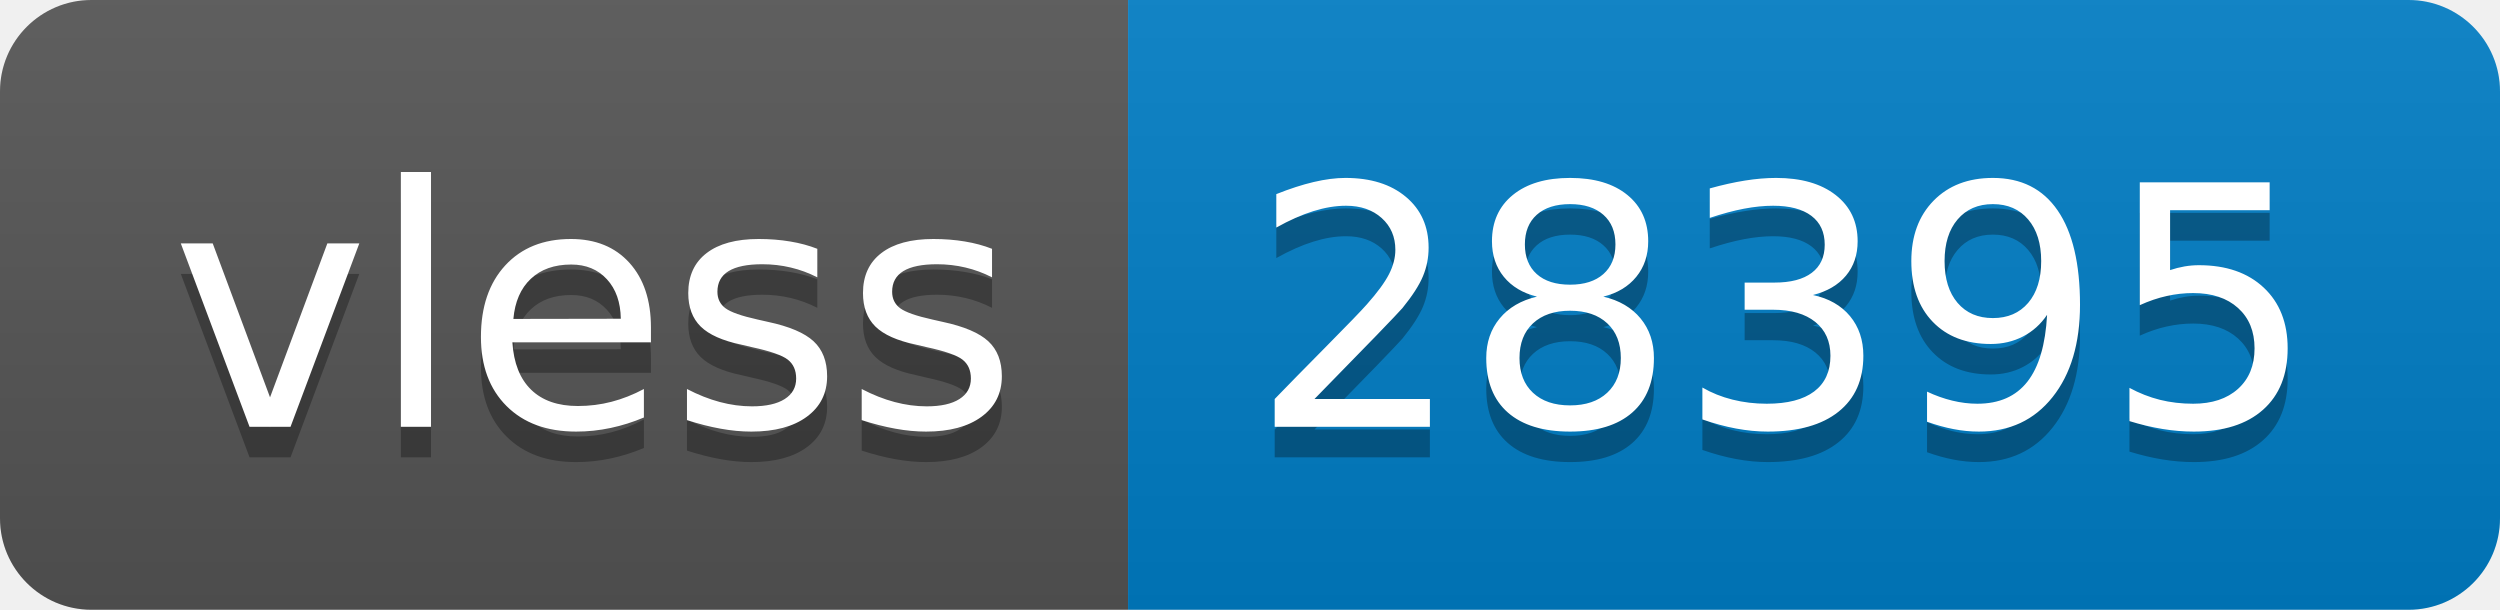
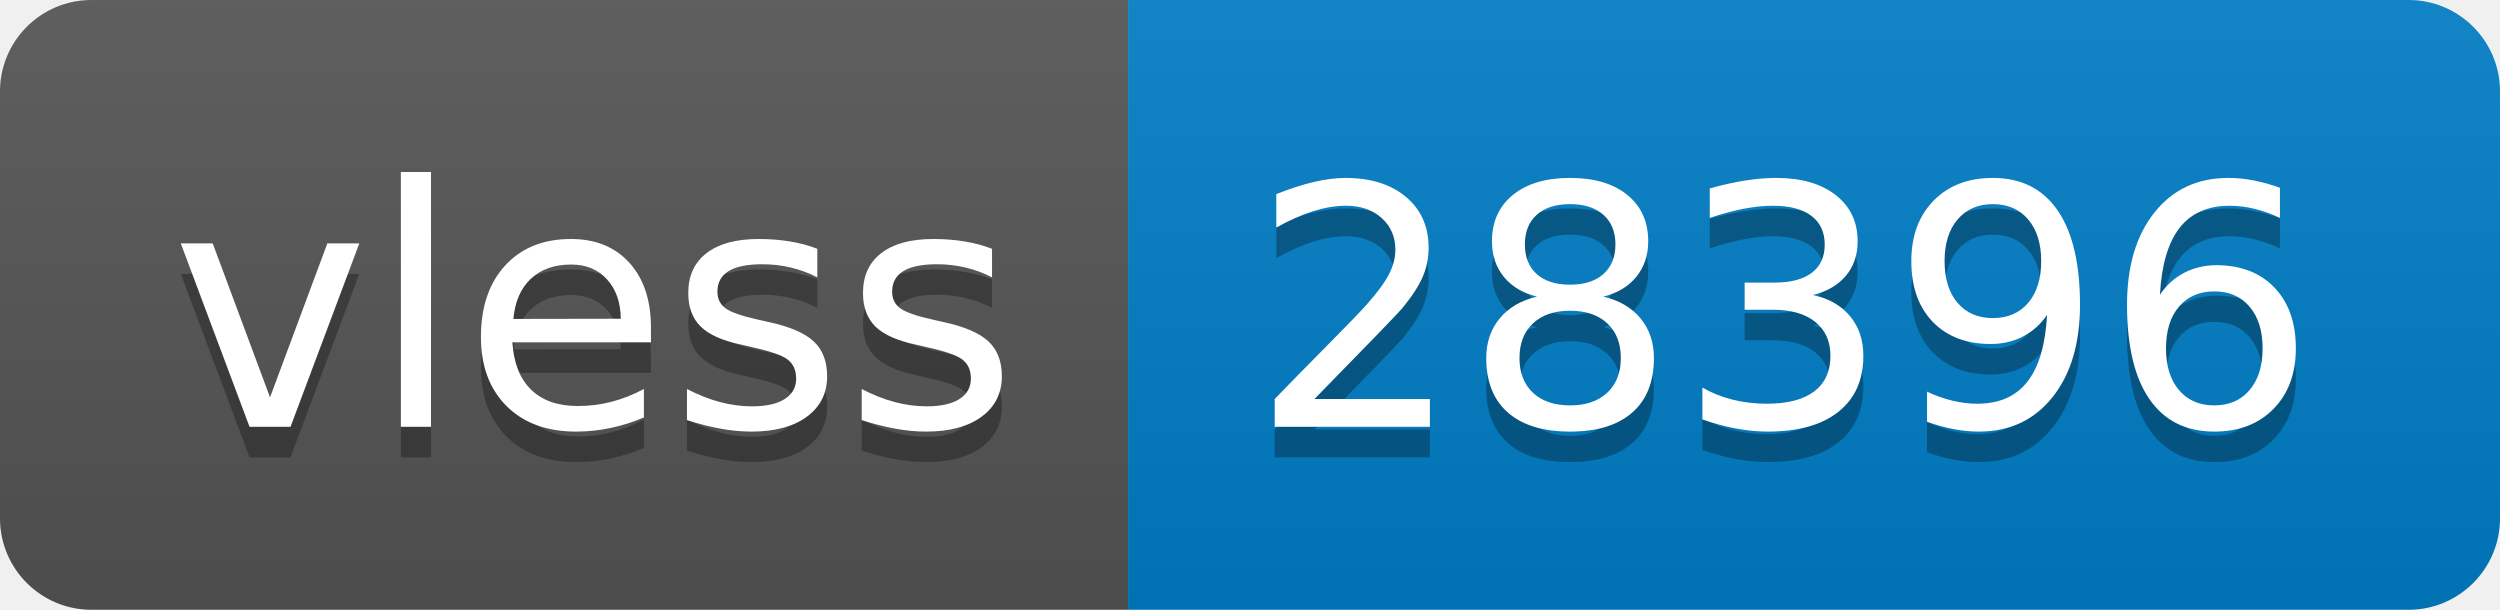
- <svg xmlns="http://www.w3.org/2000/svg" width="82" height="20" role="img" aria-label="vless: 28395">
+ <svg xmlns="http://www.w3.org/2000/svg" width="82" height="20" role="img" aria-label="vless: 28396">
  <linearGradient id="s" x2="0" y2="100%">
    <stop offset="0" stop-color="#bbb" stop-opacity=".1" />
    <stop offset="1" stop-opacity=".1" />
  </linearGradient>
  <clipPath id="r">
    <rect width="82" height="20" rx="3" fill="#fff" />
  </clipPath>
  <g clip-path="url(#r)">
    <rect width="37" height="20" fill="#555" />
    <rect x="37" width="45" height="20" fill="#007ec6" />
    <rect width="82" height="20" fill="url(#s)" />
  </g>
  <g fill="#fff" text-anchor="middle" font-family="Verdana,Geneva,DejaVu Sans,sans-serif" text-rendering="geometricPrecision" font-size="110">
    <text aria-hidden="true" x="195" y="150" fill="#010101" fill-opacity=".3" transform="scale(.1)" textLength="270">vless</text>
    <text x="195" y="140" transform="scale(.1)" fill="#fff" textLength="270">vless</text>
-     <text aria-hidden="true" x="585" y="150" fill="#010101" fill-opacity=".3" transform="scale(.1)" textLength="350">28395</text>
-     <text x="585" y="140" transform="scale(.1)" fill="#fff" textLength="350">28395</text>
+     <text aria-hidden="true" x="585" y="150" fill="#010101" fill-opacity=".3" transform="scale(.1)" textLength="350">28396</text>
+     <text x="585" y="140" transform="scale(.1)" fill="#fff" textLength="350">28396</text>
  </g>
</svg>
